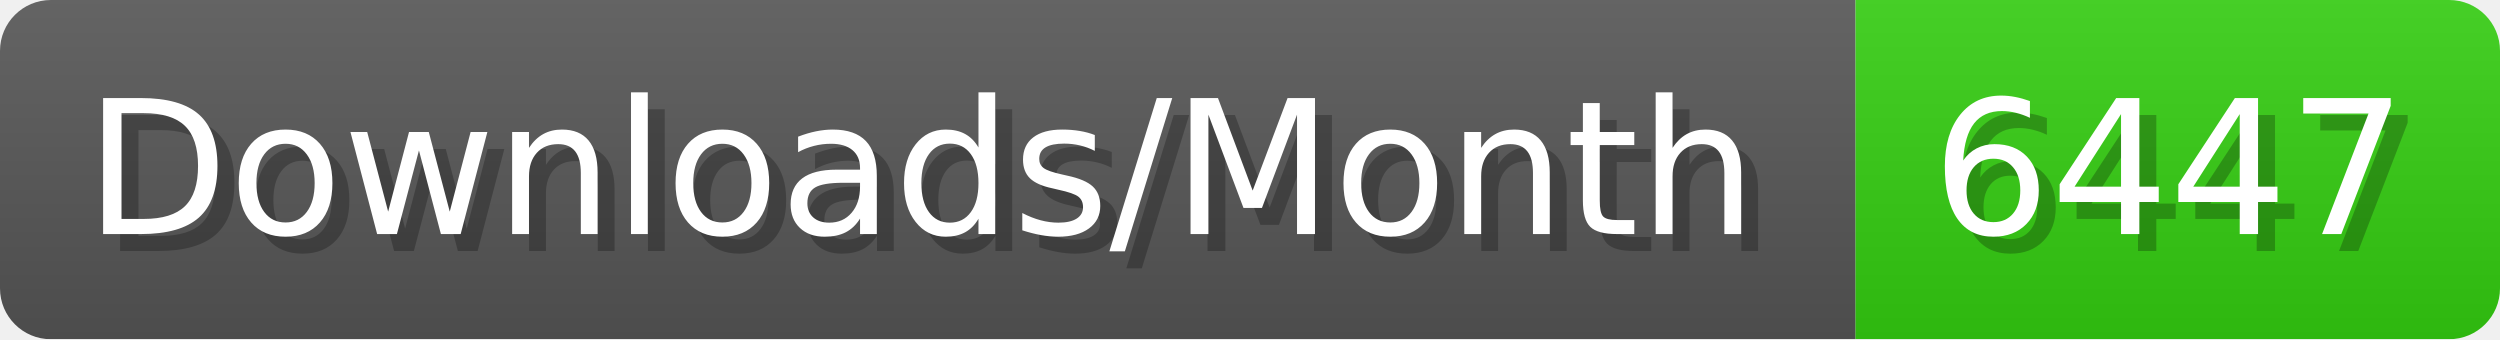
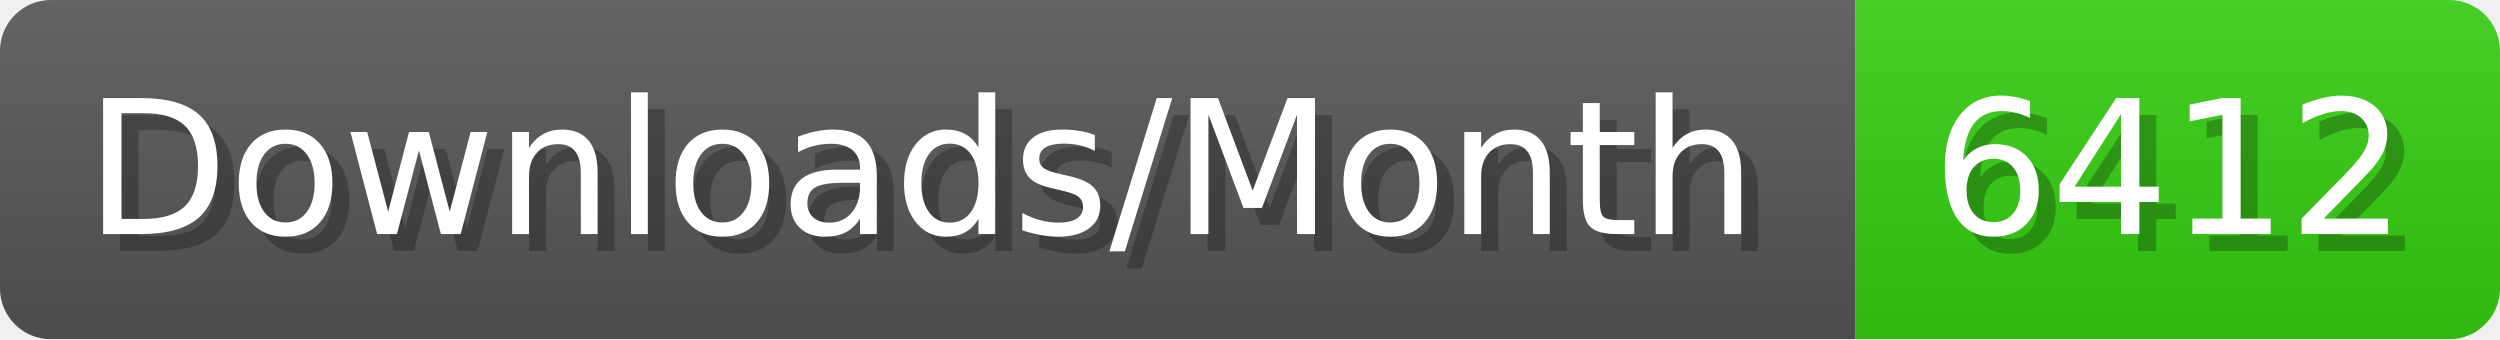
- <svg xmlns="http://www.w3.org/2000/svg" width="147.4" height="20" viewBox="0 0 1474 200" role="img" aria-label="Downloads/Month: 6447">
+ <svg xmlns="http://www.w3.org/2000/svg" width="147.4" height="20" viewBox="0 0 1474 200" role="img" aria-label="Downloads/Month: 6412">
  <linearGradient id="YlXUI" x2="0" y2="100%">
    <stop offset="0" stop-opacity=".1" stop-color="#EEE" />
    <stop offset="1" stop-opacity=".1" />
  </linearGradient>
  <mask id="JHhop">
    <rect width="1474" height="200" rx="30" fill="#FFF" />
  </mask>
  <g mask="url(#JHhop)">
    <rect width="1094" height="200" fill="#555" />
    <rect width="380" height="200" fill="#3C1" x="1094" />
    <rect width="1474" height="200" fill="url(#YlXUI)" />
  </g>
  <g aria-hidden="true" fill="#fff" text-anchor="start" font-family="Verdana,DejaVu Sans,sans-serif" font-size="110">
    <text x="60" y="148" textLength="994" fill="#000" opacity="0.25">Downloads/Month</text>
    <text x="50" y="138" textLength="994">Downloads/Month</text>
-     <text x="1149" y="148" textLength="280" fill="#000" opacity="0.25">6447</text>
-     <text x="1139" y="138" textLength="280">6447</text>
+     <text x="1149" y="148" textLength="280" fill="#000" opacity="0.25">6412</text>
+     <text x="1139" y="138" textLength="280">6412</text>
  </g>
</svg>
